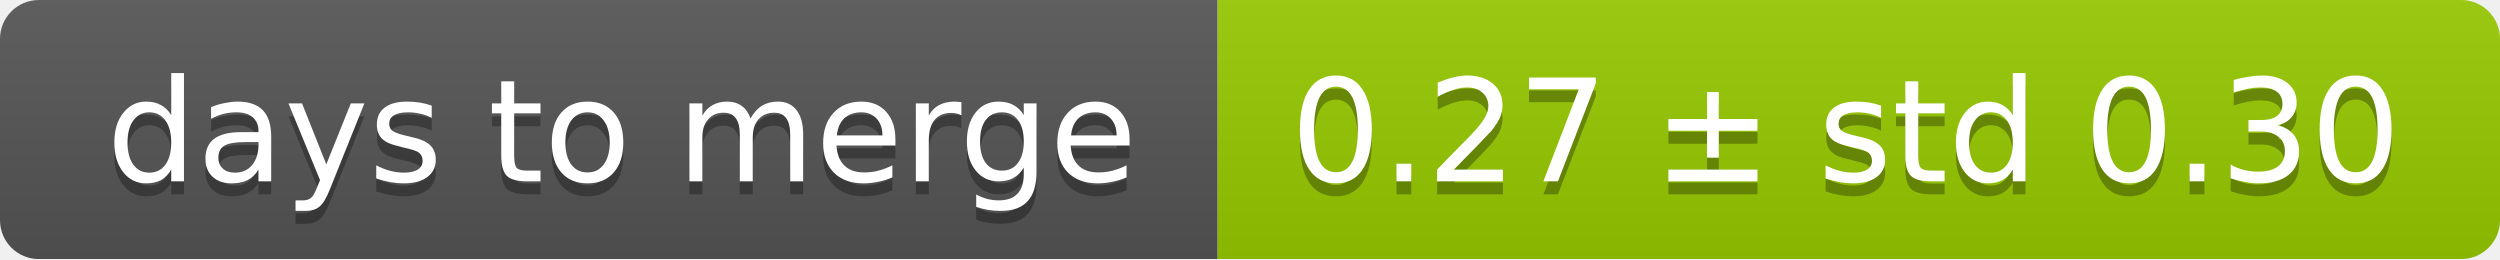
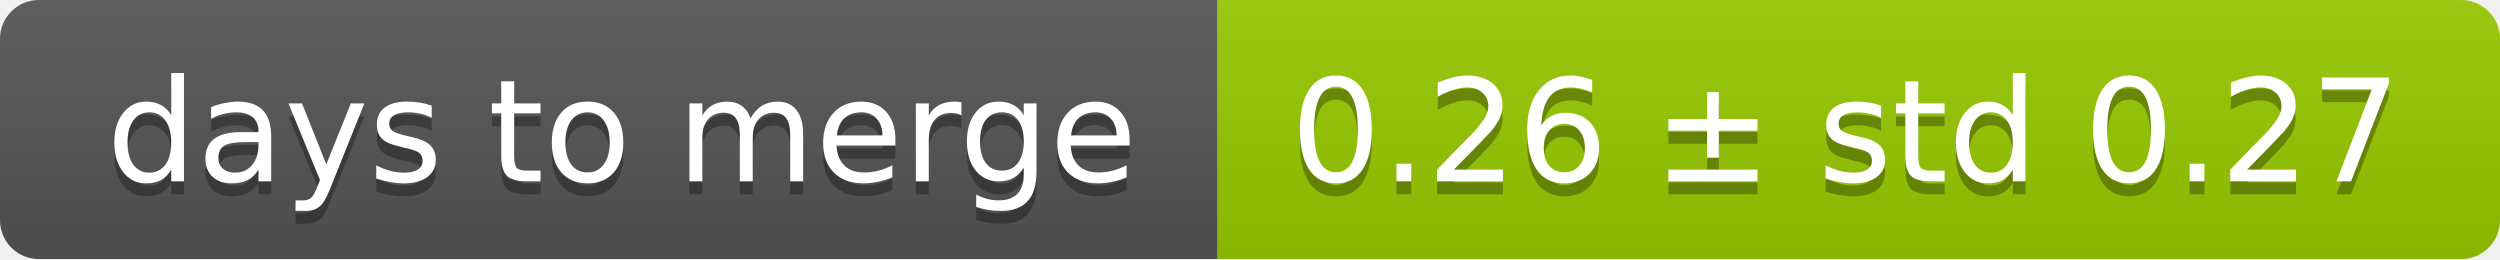
<svg xmlns="http://www.w3.org/2000/svg" width="193" height="20">
  <linearGradient id="smooth" x2="0" y2="100%">
    <stop offset="0" stop-color="#bbb" stop-opacity=".1" />
    <stop offset="1" stop-opacity=".1" />
  </linearGradient>
  <mask id="round">
    <rect width="193" height="20" rx="3" fill="#fff" />
  </mask>
  <g mask="url(#round)">
    <rect width="94" height="20" fill="#555" />
    <rect x="94" width="99" height="20" fill="#97ca00" />
    <rect width="193" height="20" fill="url(#smooth)" />
  </g>
  <g fill="#fff" text-anchor="middle" font-family="DejaVu Sans,Verdana,Geneva,sans-serif" font-size="11">
    <text x="48" y="15" fill="#010101" fill-opacity=".3">days to merge</text>
    <text x="48" y="14">days to merge</text>
-     <text x="142.5" y="15" fill="#010101" fill-opacity=".3">0.27 ± std 0.30</text>
-     <text x="142.5" y="14">0.27 ± std 0.30</text>
+     <text x="142.5" y="15" fill="#010101" fill-opacity=".3">0.26 ± std 0.27</text>
+     <text x="142.5" y="14">0.26 ± std 0.27</text>
  </g>
</svg>
